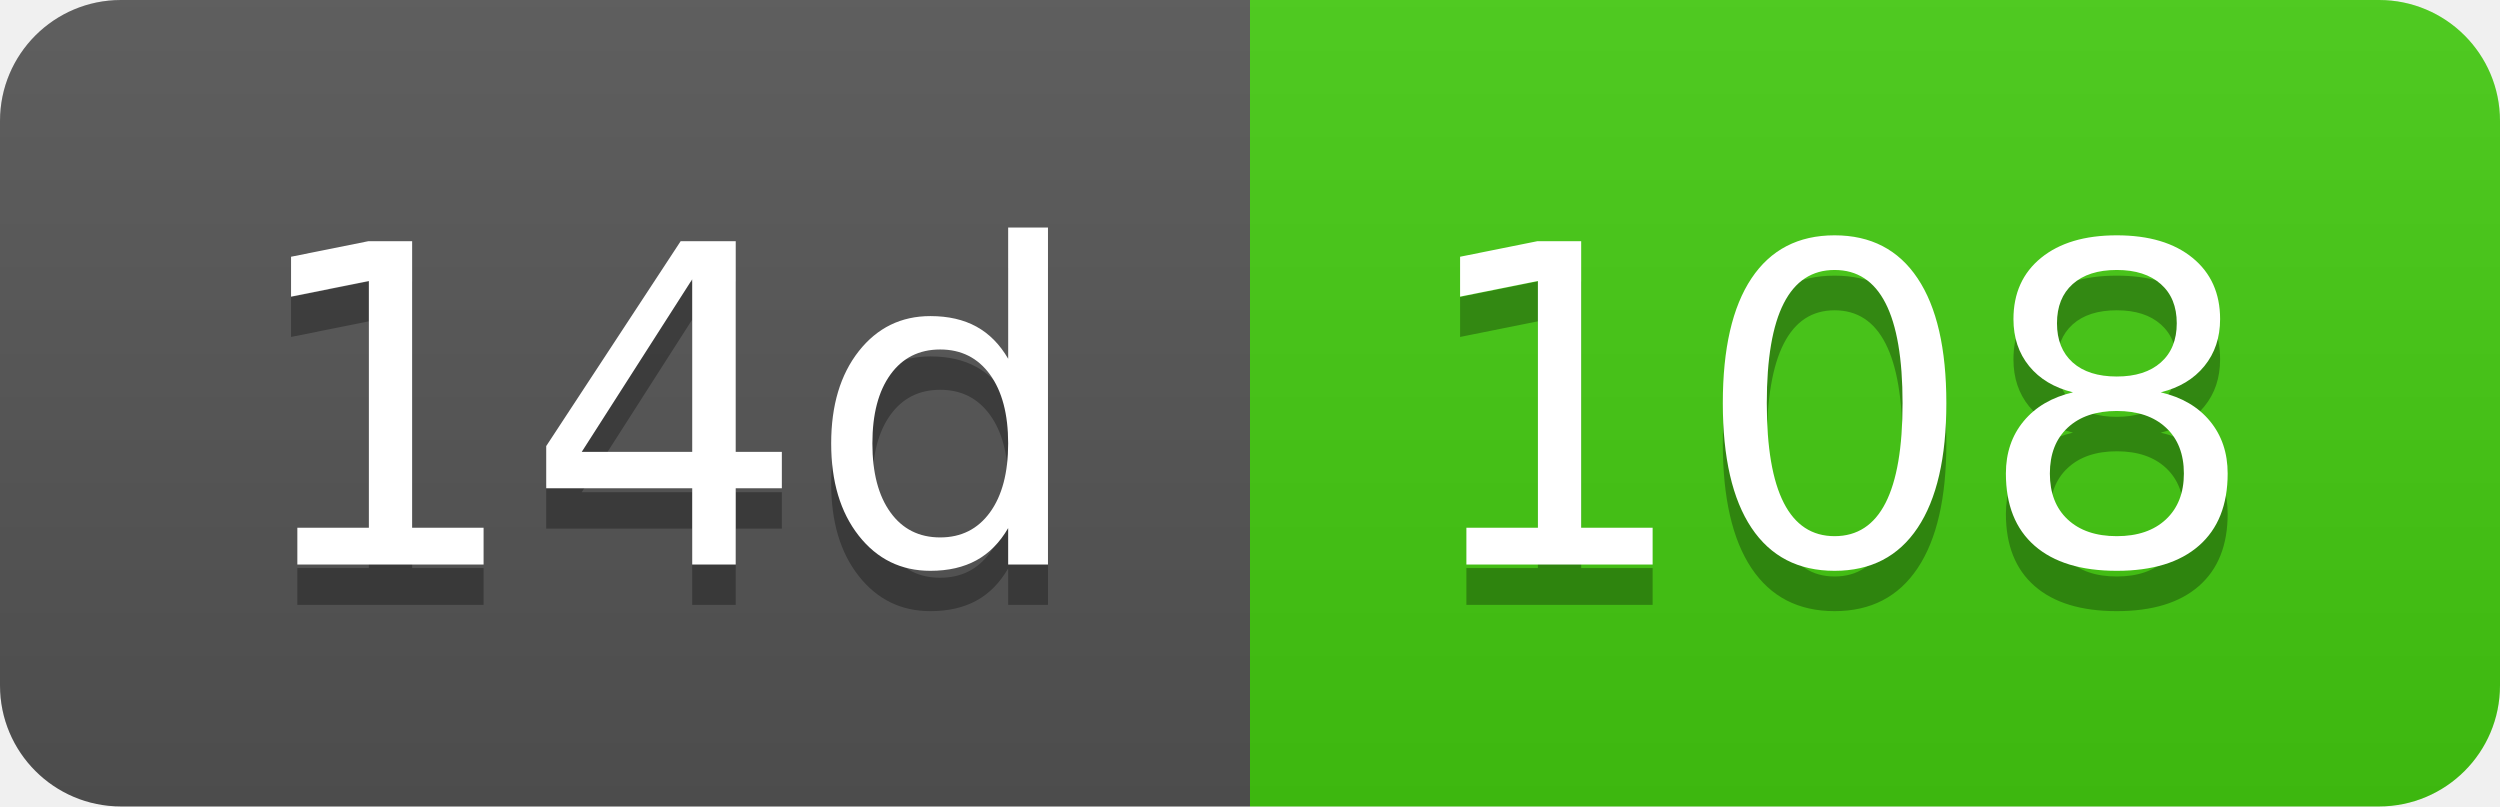
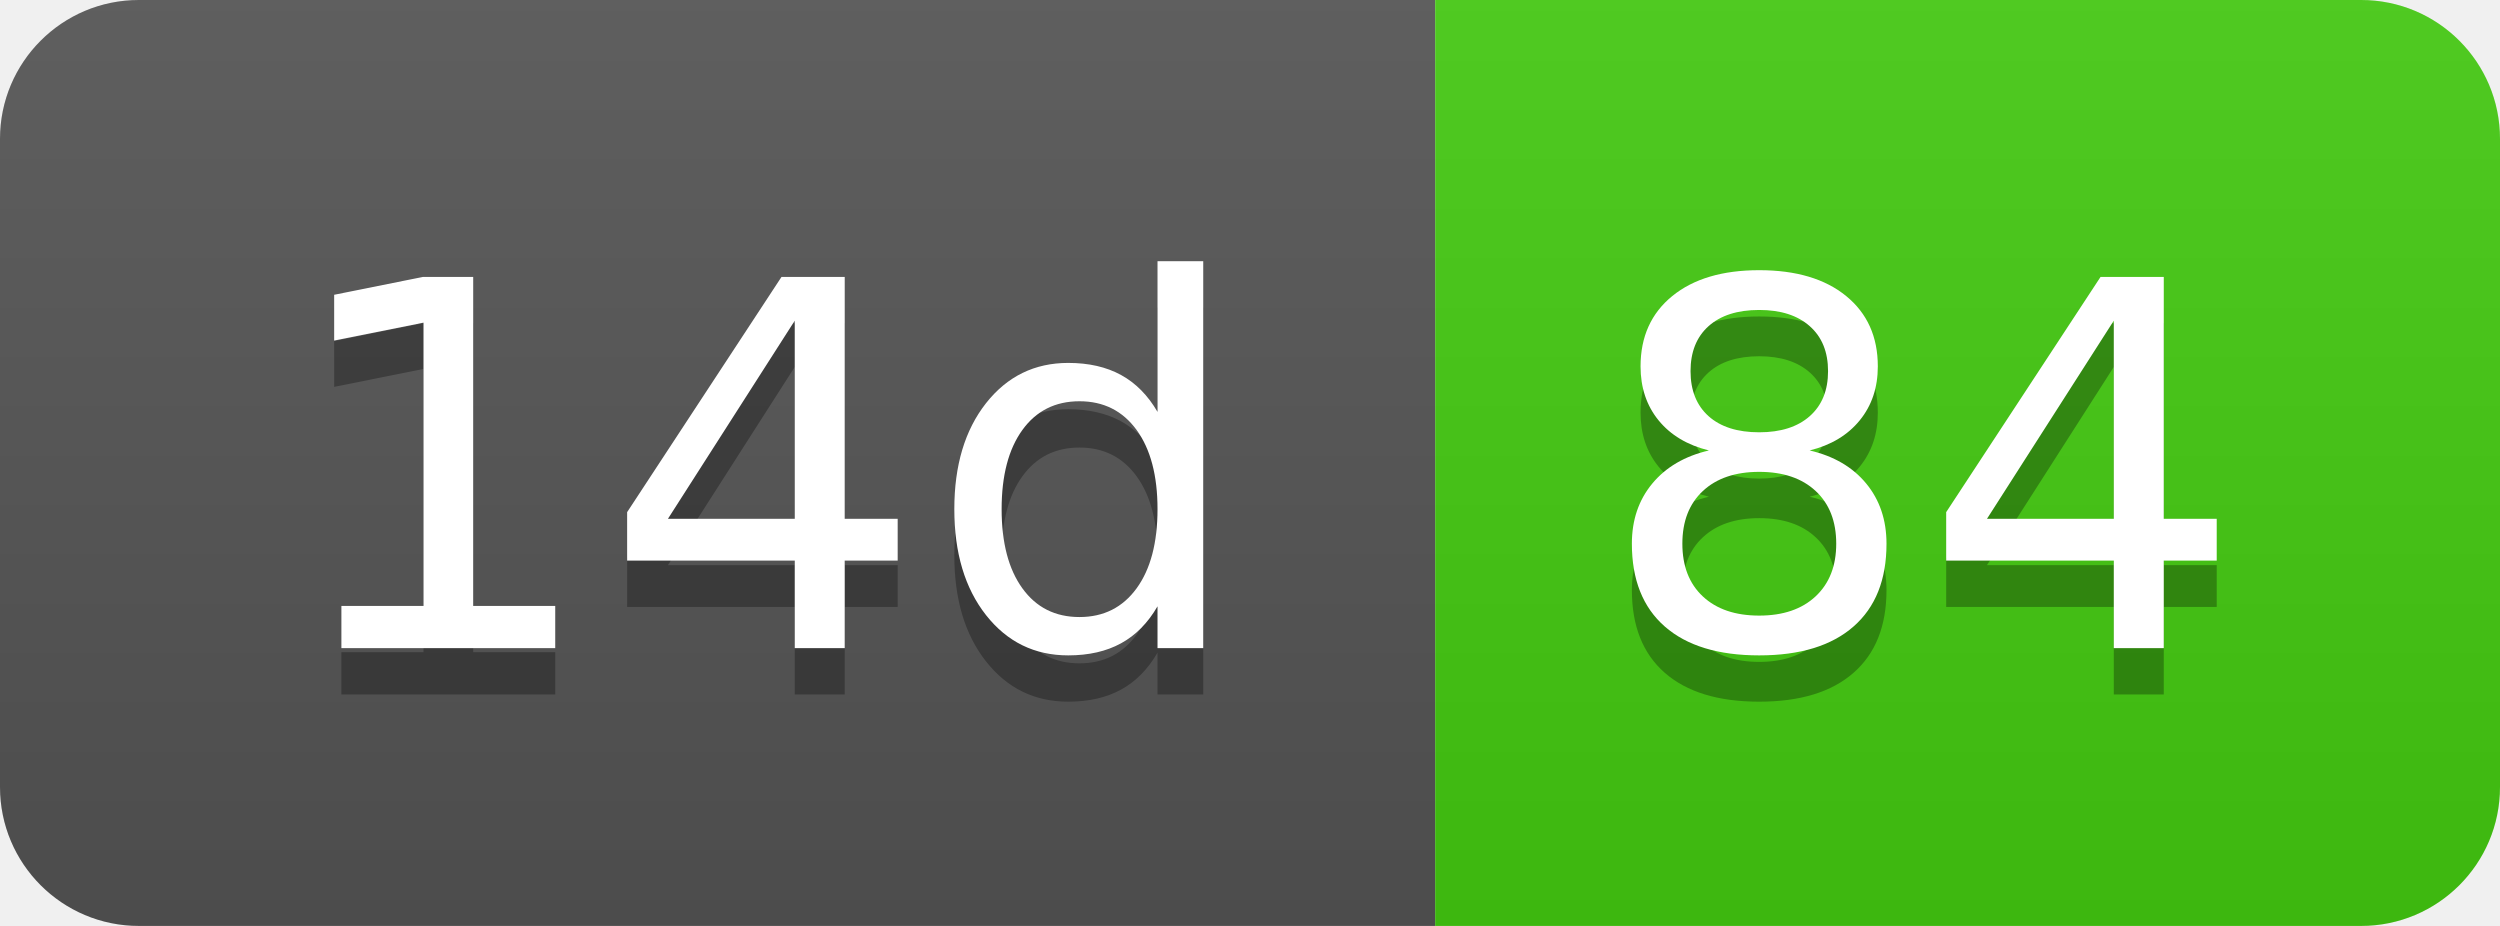
- <svg xmlns="http://www.w3.org/2000/svg" width="62" height="20" role="img" aria-label="14d: 108">
+ <svg xmlns="http://www.w3.org/2000/svg" width="54" height="20" role="img" aria-label="14d: 84">
  <linearGradient id="s" x2="0" y2="100%">
    <stop offset="0" stop-color="#bbb" stop-opacity=".1" />
    <stop offset="1" stop-opacity=".1" />
  </linearGradient>
  <clipPath id="r">
-     <rect width="62" height="20" rx="3" fill="#fff" />
+     <rect width="54" height="20" rx="3" fill="#fff" />
  </clipPath>
  <g clip-path="url(#r)">
    <rect width="31" height="20" fill="#555" />
-     <rect x="31" width="31" height="20" fill="#4c1" />
-     <rect width="62" height="20" fill="url(#s)" />
+     <rect x="31" width="23" height="20" fill="#4c1" />
+     <rect width="54" height="20" fill="url(#s)" />
  </g>
  <g fill="#fff" text-anchor="middle" font-family="Verdana,Geneva,DejaVu Sans,sans-serif" text-rendering="geometricPrecision" font-size="110">
    <text aria-hidden="true" x="165" y="150" fill="#010101" fill-opacity=".3" transform="scale(.1)" textLength="210">14d</text>
    <text x="165" y="140" transform="scale(.1)" fill="#fff" textLength="210">14d</text>
-     <text aria-hidden="true" x="455" y="150" fill="#010101" fill-opacity=".3" transform="scale(.1)" textLength="210">108</text>
-     <text x="455" y="140" transform="scale(.1)" fill="#fff" textLength="210">108</text>
+     <text aria-hidden="true" x="415" y="150" fill="#010101" fill-opacity=".3" transform="scale(.1)" textLength="130">84</text>
+     <text x="415" y="140" transform="scale(.1)" fill="#fff" textLength="130">84</text>
  </g>
</svg>
